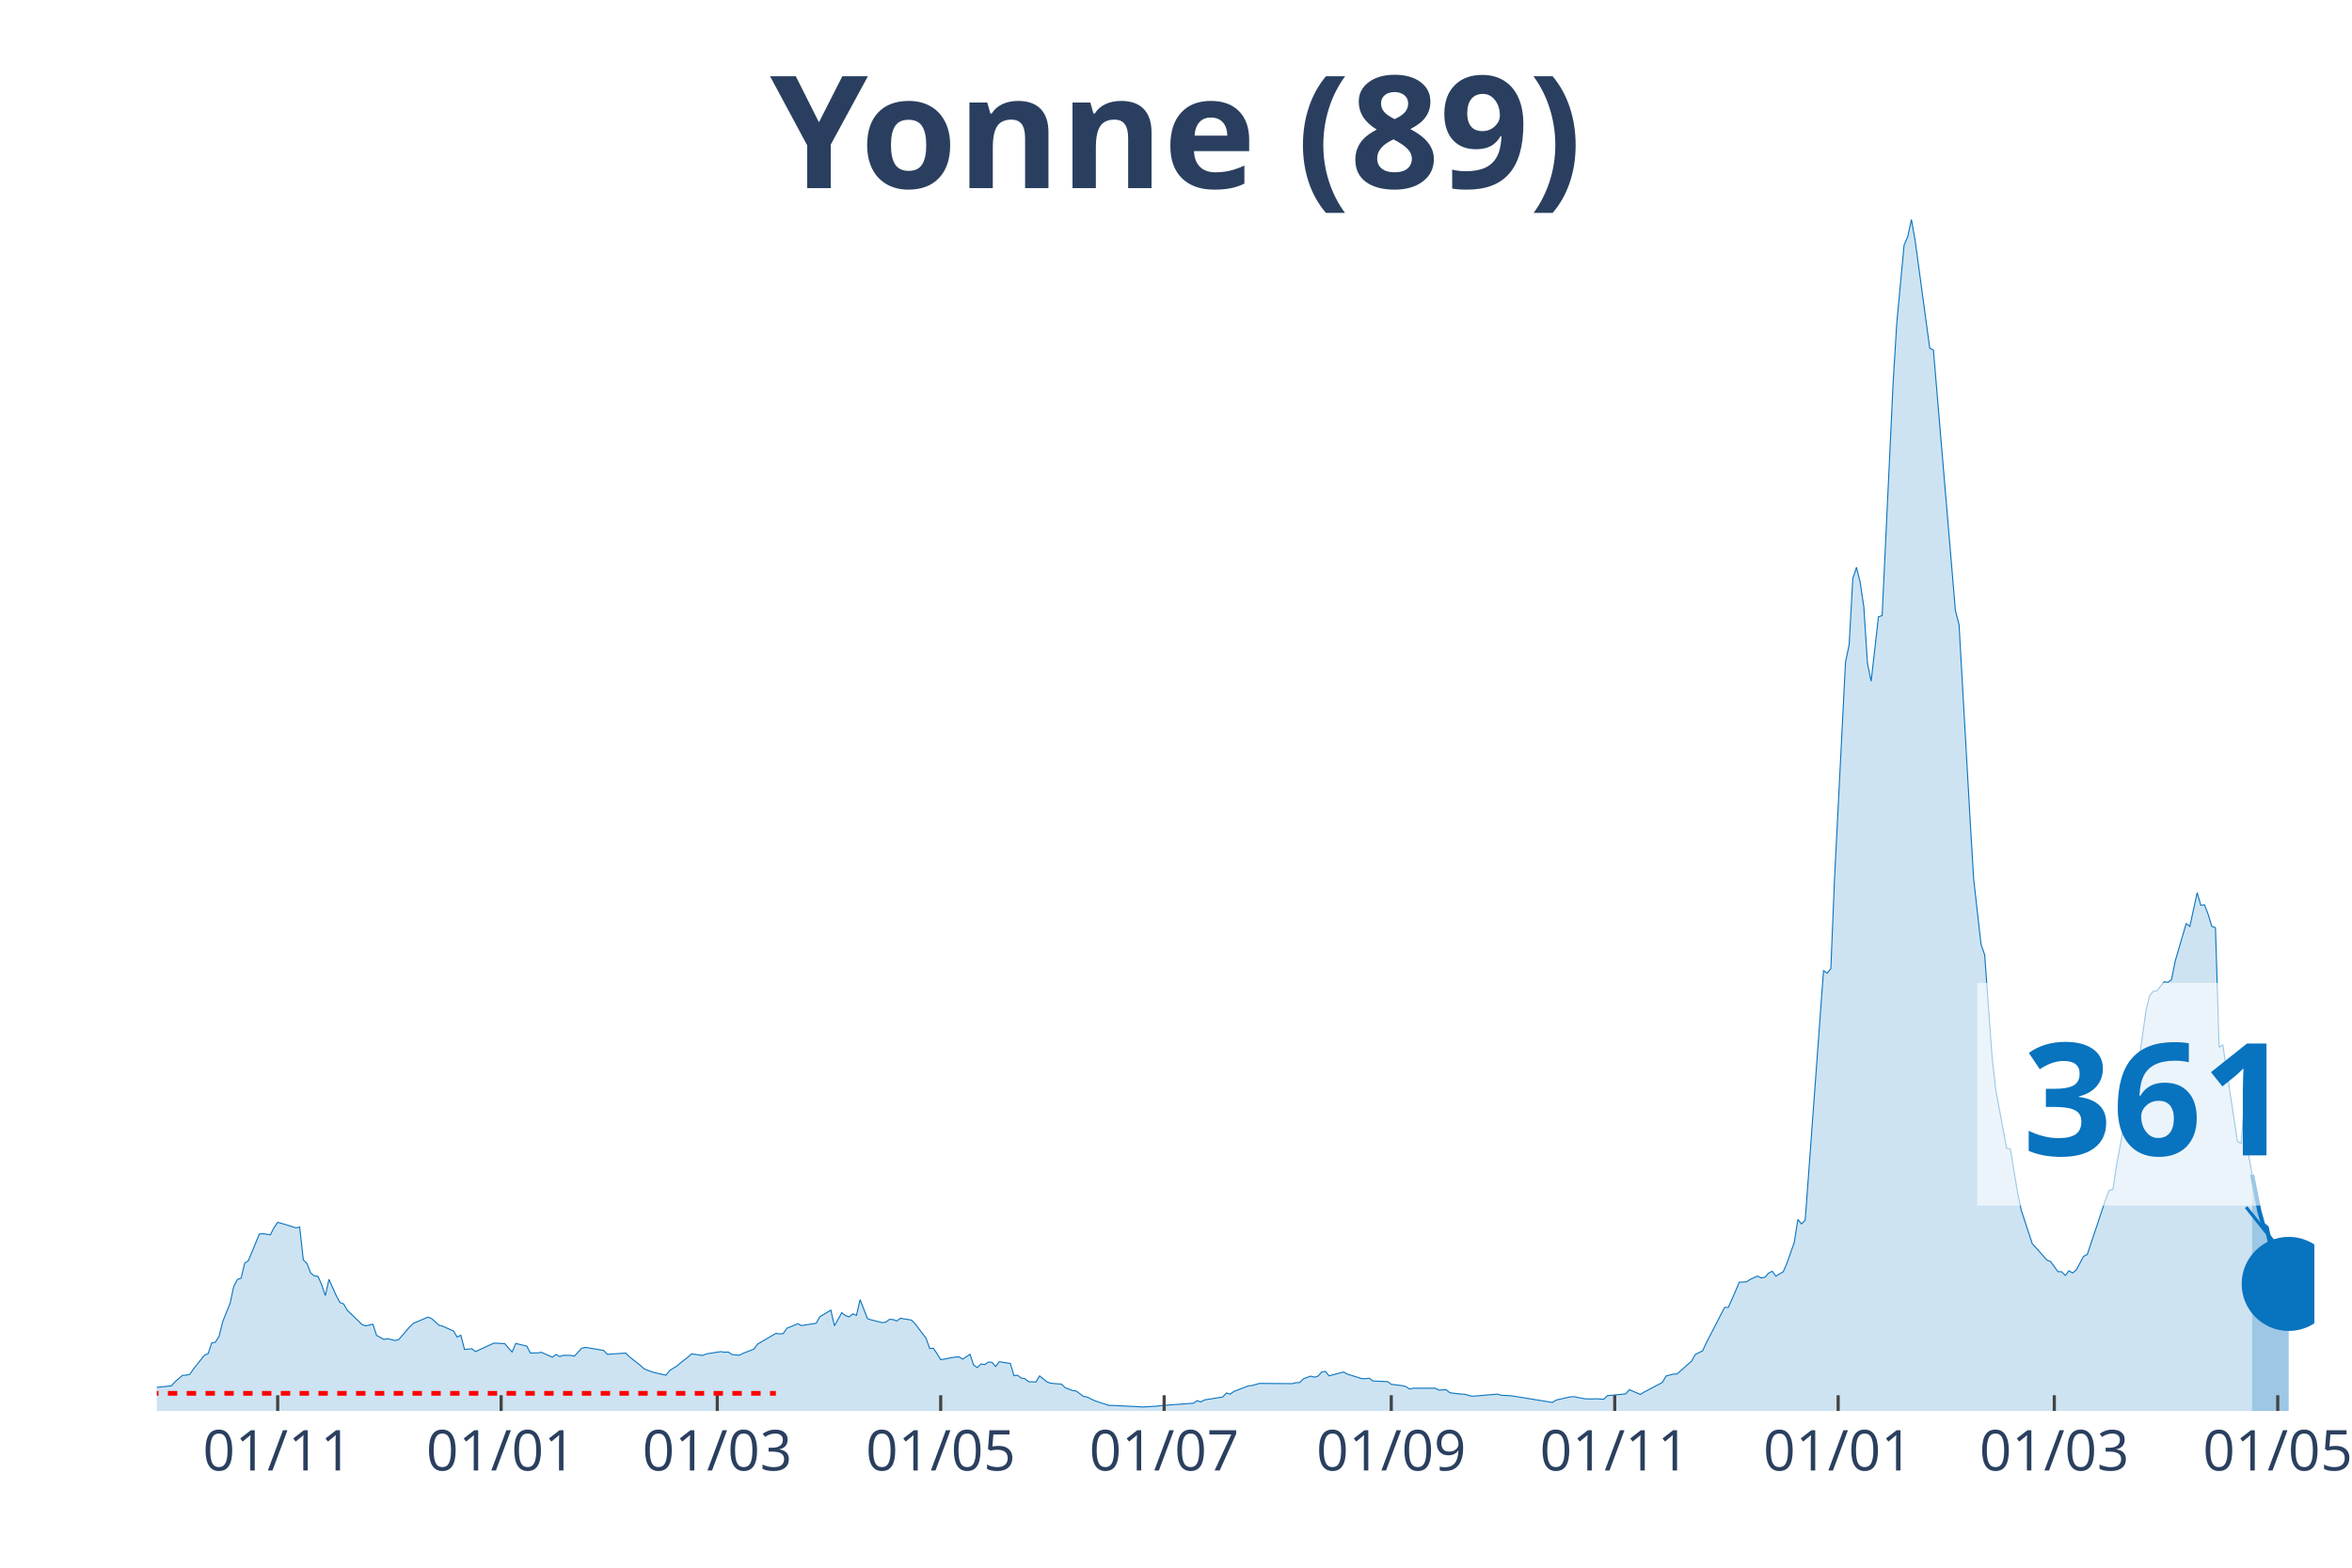
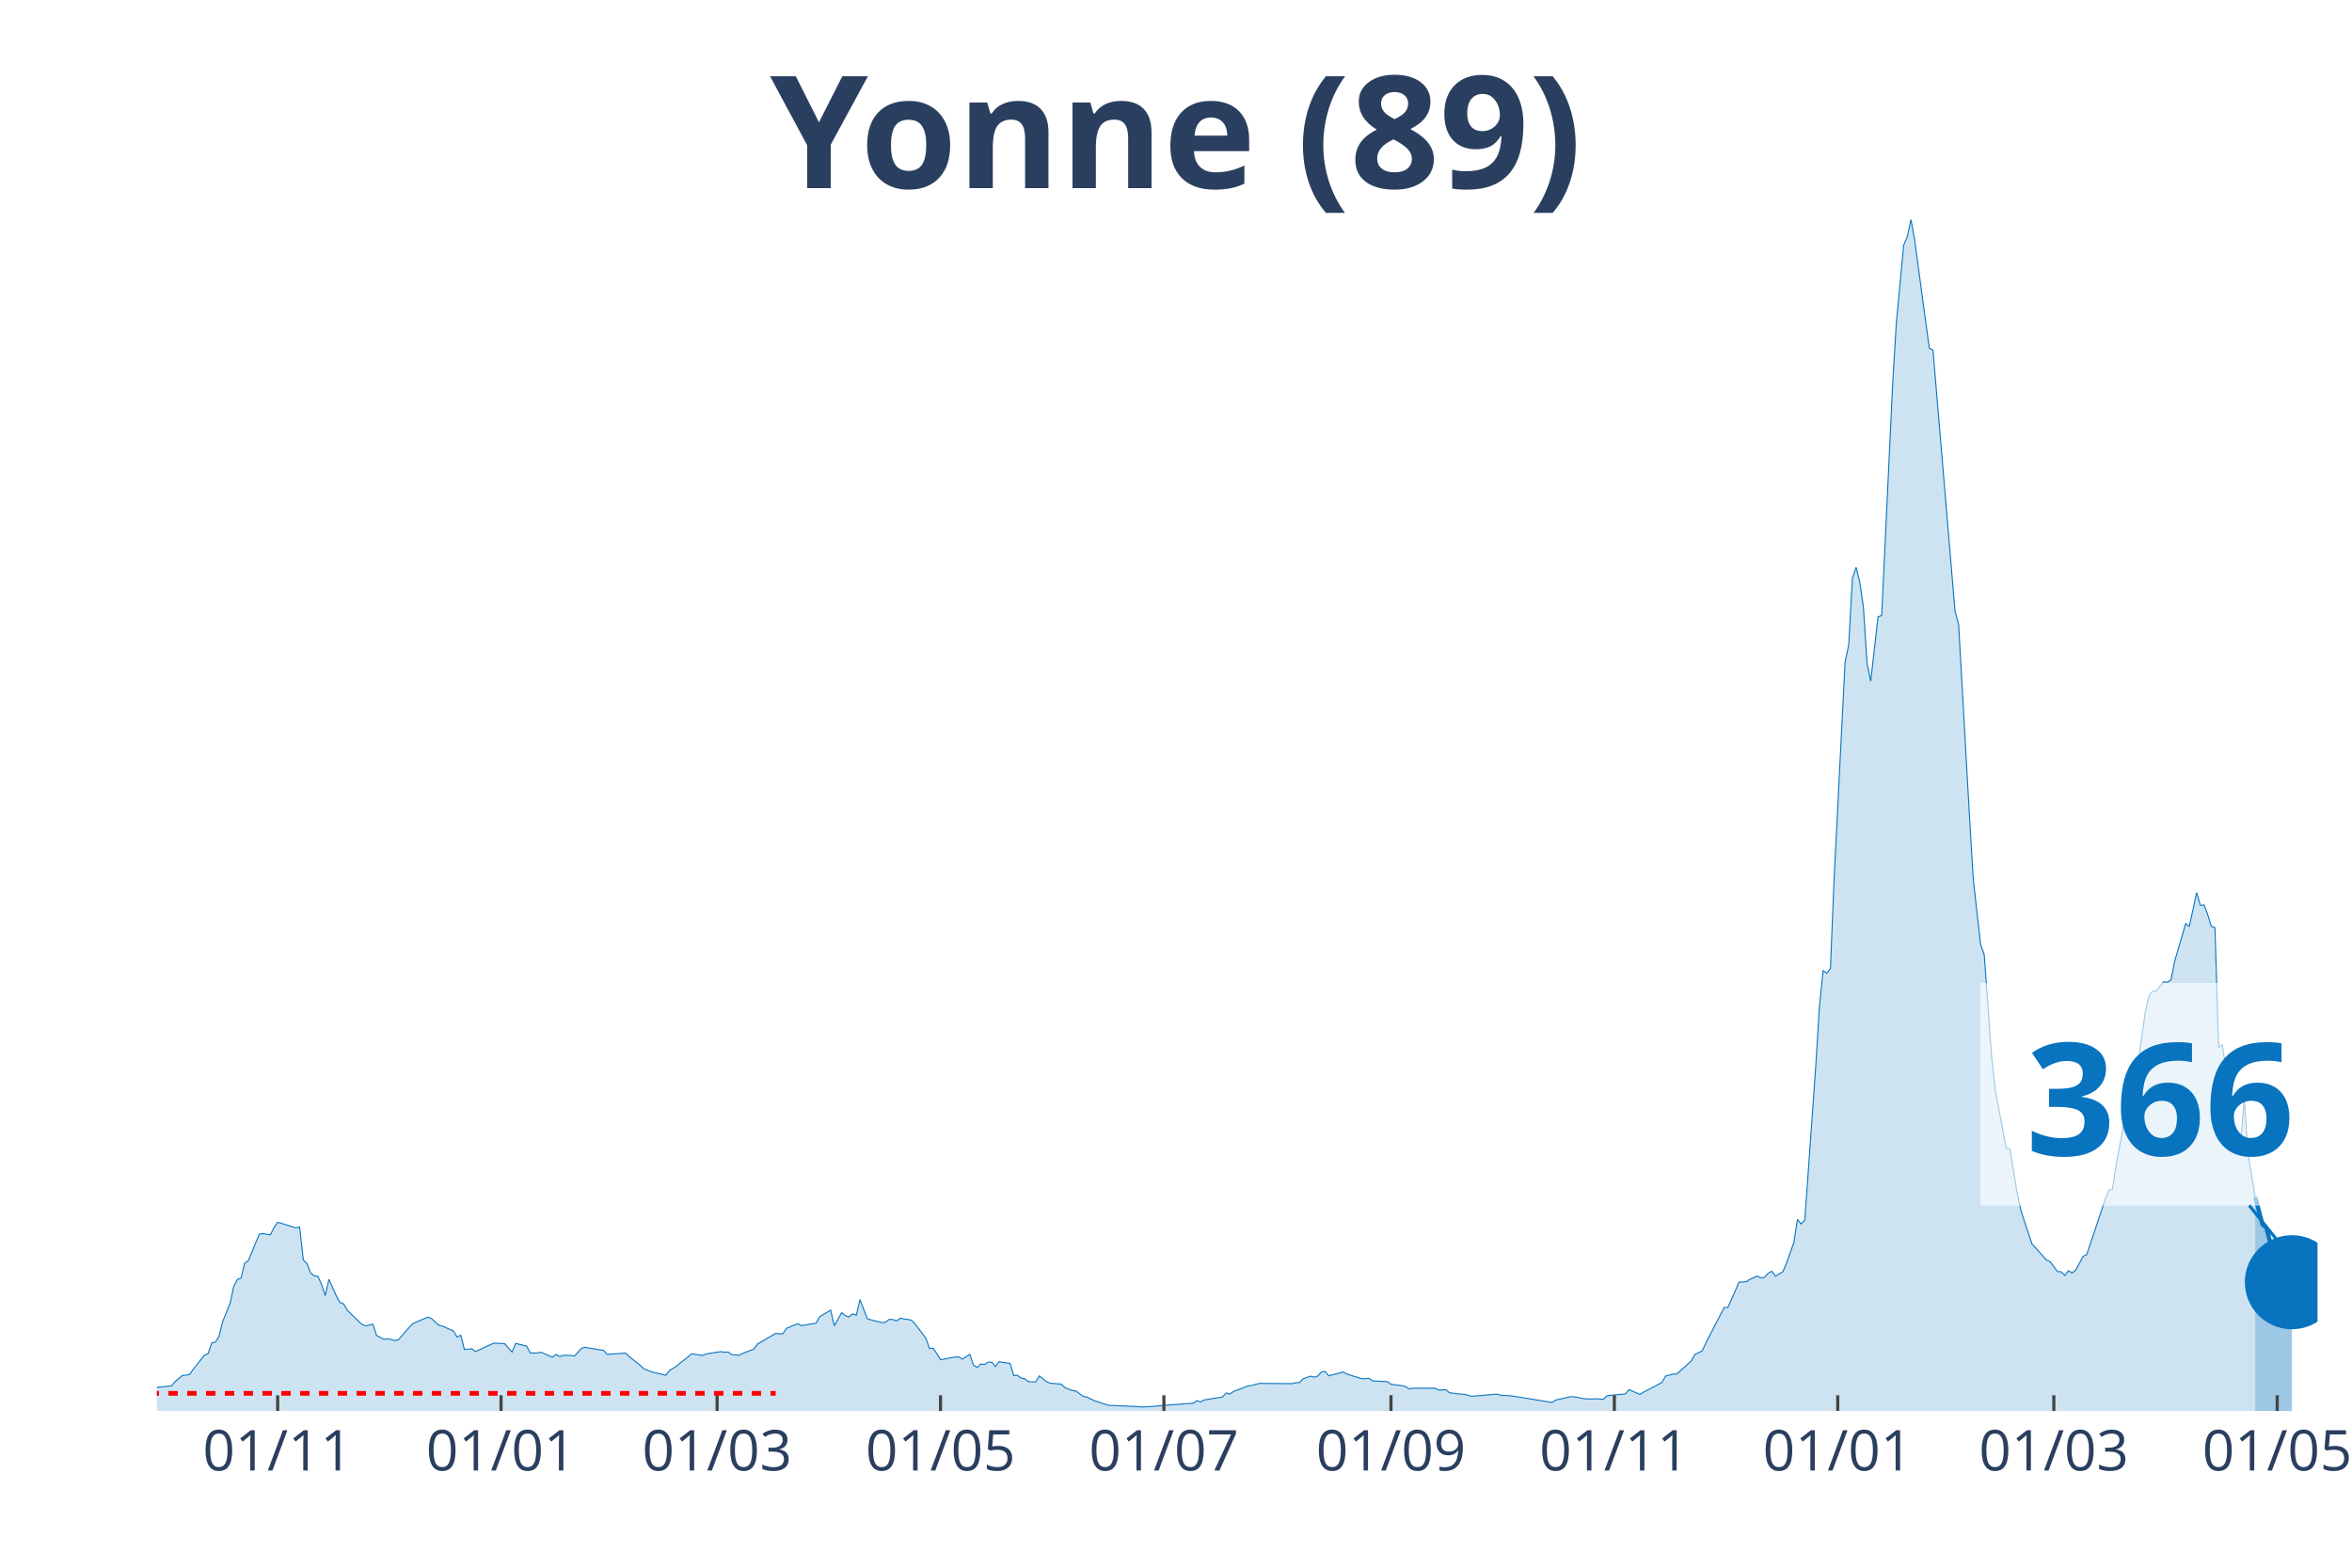
<svg xmlns="http://www.w3.org/2000/svg" class="main-svg" width="1125" height="750" style="" viewBox="0 0 750 500">
  <rect x="0" y="0" width="750" height="500" style="fill: rgb(0, 0, 0); fill-opacity: 0;" />
-   <defs id="defs-72b934">
+   <defs id="defs-724604">
    <g class="clips">
-       <clipPath id="clip72b934xyplot" class="plotclip">
-         <rect width="688" height="380" />
+       <clipPath id="clip724604xyplot" class="plotclip">
+         <rect width="689" height="380" />
      </clipPath>
-       <clipPath class="axesclip" id="clip72b934x">
-         <rect x="50" y="0" width="688" height="500" />
+       <clipPath class="axesclip" id="clip724604x">
+         <rect x="50" y="0" width="689" height="500" />
      </clipPath>
-       <clipPath class="axesclip" id="clip72b934y">
+       <clipPath class="axesclip" id="clip724604y">
        <rect x="0" y="70" width="750" height="380" />
      </clipPath>
-       <clipPath class="axesclip" id="clip72b934xy">
-         <rect x="50" y="70" width="688" height="380" />
+       <clipPath class="axesclip" id="clip724604xy">
+         <rect x="50" y="70" width="689" height="380" />
      </clipPath>
    </g>
    <g class="gradients" />
  </defs>
  <g class="bglayer">
-     <rect class="bg" x="50" y="70" width="688" height="380" style="fill: rgb(0, 0, 0); fill-opacity: 0; stroke-width: 0;" />
+     <rect class="bg" x="50" y="70" width="689" height="380" style="fill: rgb(0, 0, 0); fill-opacity: 0; stroke-width: 0;" />
  </g>
  <g class="layer-below">
    <g class="imagelayer" />
    <g class="shapelayer" />
  </g>
  <g class="cartesianlayer">
    <g class="subplot xy">
      <g class="layer-subplot">
        <g class="shapelayer" />
        <g class="imagelayer" />
      </g>
      <g class="gridlayer">
        <g class="x">
-           <path class="xgrid crisp" transform="translate(88.55,0)" d="M0,70v380" style="stroke: rgb(255, 255, 255); stroke-opacity: 1; stroke-width: 1px;" />
-           <path class="xgrid crisp" transform="translate(159.8,0)" d="M0,70v380" style="stroke: rgb(255, 255, 255); stroke-opacity: 1; stroke-width: 1px;" />
-           <path class="xgrid crisp" transform="translate(228.72,0)" d="M0,70v380" style="stroke: rgb(255, 255, 255); stroke-opacity: 1; stroke-width: 1px;" />
-           <path class="xgrid crisp" transform="translate(299.97,0)" d="M0,70v380" style="stroke: rgb(255, 255, 255); stroke-opacity: 1; stroke-width: 1px;" />
-           <path class="xgrid crisp" transform="translate(371.22,0)" d="M0,70v380" style="stroke: rgb(255, 255, 255); stroke-opacity: 1; stroke-width: 1px;" />
-           <path class="xgrid crisp" transform="translate(443.64,0)" d="M0,70v380" style="stroke: rgb(255, 255, 255); stroke-opacity: 1; stroke-width: 1px;" />
-           <path class="xgrid crisp" transform="translate(514.9,0)" d="M0,70v380" style="stroke: rgb(255, 255, 255); stroke-opacity: 1; stroke-width: 1px;" />
-           <path class="xgrid crisp" transform="translate(586.15,0)" d="M0,70v380" style="stroke: rgb(255, 255, 255); stroke-opacity: 1; stroke-width: 1px;" />
-           <path class="xgrid crisp" transform="translate(655.07,0)" d="M0,70v380" style="stroke: rgb(255, 255, 255); stroke-opacity: 1; stroke-width: 1px;" />
-           <path class="xgrid crisp" transform="translate(726.32,0)" d="M0,70v380" style="stroke: rgb(255, 255, 255); stroke-opacity: 1; stroke-width: 1px;" />
+           <path class="xgrid crisp" transform="translate(88.54,0)" d="M0,70v380" style="stroke: rgb(255, 255, 255); stroke-opacity: 1; stroke-width: 1px;" />
+           <path class="xgrid crisp" transform="translate(159.77,0)" d="M0,70v380" style="stroke: rgb(255, 255, 255); stroke-opacity: 1; stroke-width: 1px;" />
+           <path class="xgrid crisp" transform="translate(228.67,0)" d="M0,70v380" style="stroke: rgb(255, 255, 255); stroke-opacity: 1; stroke-width: 1px;" />
+           <path class="xgrid crisp" transform="translate(299.91,0)" d="M0,70v380" style="stroke: rgb(255, 255, 255); stroke-opacity: 1; stroke-width: 1px;" />
+           <path class="xgrid crisp" transform="translate(371.14,0)" d="M0,70v380" style="stroke: rgb(255, 255, 255); stroke-opacity: 1; stroke-width: 1px;" />
+           <path class="xgrid crisp" transform="translate(443.55,0)" d="M0,70v380" style="stroke: rgb(255, 255, 255); stroke-opacity: 1; stroke-width: 1px;" />
+           <path class="xgrid crisp" transform="translate(514.78,0)" d="M0,70v380" style="stroke: rgb(255, 255, 255); stroke-opacity: 1; stroke-width: 1px;" />
+           <path class="xgrid crisp" transform="translate(586.02,0)" d="M0,70v380" style="stroke: rgb(255, 255, 255); stroke-opacity: 1; stroke-width: 1px;" />
+           <path class="xgrid crisp" transform="translate(654.92,0)" d="M0,70v380" style="stroke: rgb(255, 255, 255); stroke-opacity: 1; stroke-width: 1px;" />
+           <path class="xgrid crisp" transform="translate(726.15,0)" d="M0,70v380" style="stroke: rgb(255, 255, 255); stroke-opacity: 1; stroke-width: 1px;" />
        </g>
        <g class="y" />
      </g>
      <g class="zerolinelayer" />
      <path class="xlines-below" />
      <path class="ylines-below" />
      <g class="overlines-below" />
      <g class="xaxislayer-below" />
      <g class="yaxislayer-below" />
      <g class="overaxes-below" />
-       <g class="plot" transform="translate(50, 70)" clip-path="url('#clip72b934xyplot')">
+       <g class="plot" transform="translate(50, 70)" clip-path="url('#clip724604xyplot')">
        <g class="scatterlayer mlayer">
-           <g class="trace scatter trace681463" style="stroke-miterlimit: 2;">
+           <g class="trace scatter tracecf22f7" style="stroke-miterlimit: 2;">
            <g class="fills">
              <g>
-                 <path class="js-fill" d="M668.14,380L-158.86,380L-158.86,379.09L-133.16,379.73L-131.99,379.76L-100.46,379.87L-99.29,379.87L-65.41,379.16L-64.24,379.16L-49.06,378.28L-47.89,378.11L-36.21,375.72L-35.04,376.15L-31.54,376.66L-30.37,376.63L-26.87,377.1L-25.7,376.8L-23.36,375.34L-22.19,375.24L-17.52,373.35L-16.35,373.32L-12.85,372.78L-11.68,371.16L-9.34,370.59L-8.18,371.2L-4.67,371.13L-3.5,372.48L-1.17,373.22L0,372.48L4.67,372.01L5.84,370.66L8.18,368.67L9.34,368.6L10.51,368.33L11.68,366.64L15.19,362.22L16.35,361.75L17.52,358.31L18.69,358.07L19.86,356.18L21.03,351.46L23.36,345.73L24.53,340.3L25.7,338.07L26.87,337.67L28.03,332.88L29.2,332.07L32.71,323.57L33.87,323.46L36.21,323.83L37.38,321.54L38.55,319.85L39.71,320.16L44.39,321.61L45.56,321.34L46.72,331.83L47.89,332.98L49.06,336.01L50.23,336.92L51.4,337.09L52.56,339.66L53.73,343.23L54.9,338.04L57.24,343.26L58.4,345.42L59.57,345.86L60.74,347.89L65.41,352.41L66.58,352.88L68.92,352.34L70.08,355.91L72.42,357.2L73.59,356.96L75.93,357.53L77.09,357.3L80.6,353.22L81.77,352.1L86.44,350.08L87.61,350.52L89.94,352.64L91.11,352.95L94.61,354.5L95.78,356.45L96.95,355.85L98.12,360.4L100.46,360.17L101.62,361.08L107.46,358.38L108.63,358.41L110.97,358.55L112.14,359.93L113.3,361.21L114.47,358.48L117.98,359.32L119.14,361.55L121.48,361.48L122.65,361.31L126.15,362.86L127.32,361.99L128.49,362.66L129.66,362.26L131.99,362.29L133.16,362.53L135.5,360L136.67,359.73L142.51,360.7L143.67,361.95L149.51,361.55L150.68,362.7L154.19,365.46L155.35,366.54L157.69,367.49L158.86,367.82L162.36,368.6L163.53,367.11L165.87,365.66L167.04,364.65L169.37,362.83L170.54,361.78L174.04,362.32L175.21,361.82L179.88,361.08L181.05,361.28L182.22,361.21L183.39,361.99L185.72,362.26L186.89,361.65L190.4,360.3L191.57,358.68L197.41,355.27L198.57,355.44L199.74,355.34L200.91,353.62L204.41,352.2L205.58,352.78L210.25,352.04L211.42,349.98L214.93,347.85L216.1,352.85L218.43,348.66L219.6,349.61L220.77,350.01L221.94,349.03L223.1,349.51L224.27,344.51L226.61,350.55L227.78,350.96L231.28,351.83L232.45,351.7L233.62,350.79L234.78,350.85L235.95,351.33L237.12,350.45L240.62,351.02L241.79,352.17L245.3,356.83L246.47,360.1L247.63,360L248.8,361.75L249.97,363.64L251.14,363.47L253.47,363L254.64,362.83L255.81,362.76L256.98,363.47L259.31,361.95L260.48,365.39L261.65,366.17L262.82,365.02L263.99,365.23L265.15,364.42L266.32,364.48L267.49,365.83L268.66,364.28L269.83,364.52L272.16,364.85L273.33,368.73L274.5,368.63L275.67,369.54L276.84,369.71L278,370.69L280.34,370.76L281.51,368.83L283.84,370.72L285.01,371.16L288.52,371.47L289.68,372.61L292.02,373.49L293.19,373.66L295.52,375.38L296.69,375.58L299.03,376.73L300.2,377.13L303.7,378.25L304.87,378.25L313.05,378.65L314.21,378.75L318.89,378.48L320.05,378.31L330.57,377.54L331.74,376.73L332.9,377.13L334.07,376.49L339.91,375.55L341.08,374.27L342.25,374.67L343.42,373.79L348.09,372.01L349.26,371.9L351.59,371.23L352.76,371.23L362.11,371.3L363.27,370.99L364.44,370.96L365.61,369.75L367.95,368.9L369.11,369.24L370.28,368.9L371.45,367.59L372.62,367.38L373.79,368.8L378.46,367.59L379.63,368.26L384.3,369.71L385.47,369.71L386.63,369.58L387.8,370.45L392.48,370.66L393.64,371.5L397.15,371.94L398.32,372.24L399.48,373.02L400.65,372.75L407.66,372.75L408.83,373.35L411.16,373.25L412.33,374.2L415.84,374.64L417.01,374.67L419.34,375.31L420.51,375.24L427.52,374.64L428.69,375.01L431.02,375.11L432.19,375.21L445.04,377.3L446.21,376.53L450.88,375.48L452.05,375.48L454.38,375.95L455.55,376.15L457.89,376.19L459.06,376.12L461.39,376.29L462.56,375.14L468.4,374.57L469.57,373.22L473.07,374.74L474.24,374L480.08,370.93L481.25,368.87L483.59,368.26L484.75,368.23L489.43,364.08L490.59,361.99L492.93,360.84L494.1,358.28L499.94,346.98L501.11,346.98L503.44,341.75L504.61,338.95L506.95,338.81L508.12,338.04L510.45,336.99L511.62,337.6L512.79,337.36L513.96,336.08L515.12,335.44L516.29,337.02L518.63,335.61L519.8,332.94L522.13,326.3L523.3,318.94L524.47,320.36L525.64,319.15L531.48,239.6L532.65,240.38L533.81,238.93L534.98,210.49L538.49,141.17L539.65,135.64L540.82,114.52L541.99,110.95L543.16,115.64L544.33,123.56L545.49,141.48L546.66,147.28L549,126.73L550.17,126.33L553.67,52.15L554.84,33.02L557.17,8.16L558.34,5.46L559.51,0L560.68,6.61L565.35,41.05L566.52,41.63L573.53,124.68L574.7,129.23L578.2,191.03L579.37,210.46L581.7,231.17L582.87,234.54L585.21,266.79L586.38,277.49L589.88,296.24L591.05,296.38L593.39,310.54L594.55,316.04L598.06,326.7L599.23,327.95L602.73,331.9L603.9,332.37L606.23,335.57L607.4,335.61L608.57,336.79L609.74,335.3L610.91,336.01L612.07,335.03L614.41,330.68L615.58,330.11L621.42,312.64L622.59,309.63L623.76,309.33L624.92,301.64L630.76,270.2L631.93,269.46L634.27,252.49L635.44,247.63L636.6,246.15L637.77,246.01L640.11,243.11L641.28,243.31L642.44,242.44L643.61,236.57L647.12,224.56L648.29,225.47L650.62,214.71L651.79,218.72L652.96,218.59L654.13,221.62L655.29,225.44L656.46,225.87L657.63,264.03L658.8,263.25L663.47,294.05L664.64,294.69L665.81,280.45L666.97,297.96L668.14,304.67" style="fill: rgb(8, 115, 191); fill-opacity: 0.2; stroke-width: 0;" />
+                 <path class="js-fill" d="M669.15,380L-158.82,380L-158.82,379.09L-133.13,379.73L-131.96,379.76L-100.43,379.87L-99.26,379.87L-65.4,379.16L-64.23,379.16L-49.05,378.28L-47.88,378.11L-36.2,375.72L-35.03,376.15L-31.53,376.66L-30.36,376.63L-26.86,377.1L-25.69,376.8L-23.36,375.34L-22.19,375.24L-17.52,373.35L-16.35,373.32L-12.85,372.78L-11.68,371.16L-9.34,370.59L-8.17,371.2L-4.67,371.13L-3.5,372.48L-1.17,373.22L0,372.48L4.67,372.01L5.84,370.66L8.17,368.67L9.34,368.6L10.51,368.33L11.68,366.64L15.18,362.22L16.35,361.75L17.52,358.31L18.68,358.07L19.85,356.18L21.02,351.46L23.36,345.73L24.52,340.3L25.69,338.07L26.86,337.67L28.03,332.88L29.19,332.07L32.7,323.57L33.87,323.46L36.2,323.83L37.37,321.54L38.54,319.85L39.71,320.16L44.38,321.61L45.54,321.34L46.71,331.83L47.88,332.98L49.05,336.01L50.22,336.92L51.38,337.09L52.55,339.66L53.72,343.23L54.89,338.04L57.22,343.26L58.39,345.42L59.56,345.86L60.73,347.89L65.4,352.41L66.56,352.88L68.9,352.34L70.07,355.91L72.4,357.2L73.57,356.96L75.91,357.53L77.07,357.3L80.58,353.22L81.75,352.1L86.42,350.08L87.58,350.52L89.92,352.64L91.09,352.95L94.59,354.5L95.76,356.45L96.93,355.85L98.09,360.4L100.43,360.17L101.6,361.08L107.44,358.38L108.61,358.41L110.94,358.55L112.11,359.93L113.28,361.21L114.44,358.48L117.95,359.32L119.12,361.55L121.45,361.48L122.62,361.31L126.12,362.86L127.29,361.99L128.46,362.66L129.63,362.26L131.96,362.29L133.13,362.53L135.46,360L136.63,359.73L142.47,360.7L143.64,361.95L149.48,361.55L150.65,362.7L154.15,365.46L155.32,366.54L157.65,367.49L158.82,367.82L162.32,368.6L163.49,367.11L165.83,365.66L166.99,364.65L169.33,362.83L170.5,361.78L174,362.32L175.17,361.82L179.84,361.08L181.01,361.28L182.18,361.21L183.34,361.99L185.68,362.26L186.85,361.65L190.35,360.3L191.52,358.68L197.36,355.27L198.53,355.44L199.69,355.34L200.86,353.62L204.36,352.2L205.53,352.78L210.2,352.04L211.37,349.98L214.87,347.85L216.04,352.85L218.38,348.66L219.55,349.61L220.71,350.01L221.88,349.03L223.05,349.51L224.22,344.51L226.55,350.55L227.72,350.96L231.22,351.83L232.39,351.7L233.56,350.79L234.73,350.85L235.89,351.33L237.06,350.45L240.57,351.02L241.73,352.17L245.24,356.83L246.41,360.1L247.57,360L248.74,361.75L249.91,363.64L251.08,363.47L253.41,363L254.58,362.83L255.75,362.76L256.92,363.47L259.25,361.95L260.42,365.39L261.59,366.17L262.75,365.02L263.92,365.23L265.09,364.42L266.26,364.48L267.43,365.83L268.59,364.28L269.76,364.52L272.1,364.85L273.26,368.73L274.43,368.63L275.6,369.54L276.77,369.71L277.94,370.69L280.27,370.76L281.44,368.83L283.77,370.72L284.94,371.16L288.45,371.47L289.61,372.61L291.95,373.49L293.12,373.66L295.45,375.38L296.62,375.58L298.96,376.73L300.12,377.13L303.63,378.25L304.79,378.25L312.97,378.65L314.14,378.75L318.81,378.48L319.98,378.31L330.49,377.54L331.65,376.73L332.82,377.13L333.99,376.49L339.83,375.55L341,374.27L342.16,374.67L343.33,373.79L348,372.01L349.17,371.9L351.51,371.23L352.67,371.23L362.02,371.3L363.18,370.99L364.35,370.96L365.52,369.75L367.86,368.9L369.02,369.24L370.19,368.9L371.36,367.59L372.53,367.38L373.69,368.8L378.37,367.59L379.53,368.26L384.21,369.71L385.37,369.71L386.54,369.58L387.71,370.45L392.38,370.66L393.55,371.5L397.05,371.94L398.22,372.24L399.39,373.02L400.55,372.75L407.56,372.75L408.73,373.35L411.06,373.25L412.23,374.2L415.74,374.64L416.9,374.67L419.24,375.31L420.41,375.24L427.41,374.64L428.58,375.01L430.92,375.11L432.08,375.21L444.93,377.3L446.1,376.53L450.77,375.48L451.94,375.48L454.27,375.95L455.44,376.15L457.78,376.19L458.94,376.12L461.28,376.29L462.45,375.14L468.29,374.57L469.45,373.22L472.96,374.74L474.13,374L479.96,370.93L481.13,368.87L483.47,368.26L484.64,368.23L489.31,364.08L490.47,361.99L492.81,360.84L493.98,358.28L499.82,346.98L500.98,346.98L503.32,341.75L504.49,338.95L506.82,338.81L507.99,338.04L510.33,336.99L511.49,337.6L512.66,337.36L513.83,336.08L515,335.44L516.17,337.02L518.5,335.61L519.67,332.94L522.01,326.3L523.17,318.94L524.34,320.36L525.51,319.15L529.01,269.93L530.18,251.01L531.35,239.6L532.52,240.38L533.68,238.93L534.85,210.49L538.35,141.17L539.52,135.64L540.69,114.52L541.86,110.95L543.03,115.64L544.19,123.56L545.36,141.48L546.53,147.28L548.86,126.73L550.03,126.33L553.54,52.15L554.7,33.02L557.04,8.16L558.21,5.46L559.37,0L560.54,6.61L565.21,41.05L566.38,41.63L573.39,124.68L574.56,129.23L578.06,191.03L579.23,210.46L581.56,231.17L582.73,234.54L585.07,266.79L586.23,277.49L589.74,296.24L590.91,296.38L593.24,310.54L594.41,316.04L597.91,326.7L599.08,327.95L602.58,331.9L603.75,332.37L606.09,335.57L607.25,335.61L608.42,336.79L609.59,335.3L610.76,336.01L611.93,335.03L614.26,330.68L615.43,330.11L621.27,312.64L622.44,309.63L623.6,309.33L624.77,301.64L630.61,270.2L631.78,269.46L634.11,252.49L635.28,247.63L636.45,246.15L637.62,246.01L639.95,243.11L641.12,243.31L642.29,242.44L643.46,236.57L646.96,224.56L648.13,225.47L650.46,214.71L651.63,218.72L652.8,218.59L653.97,221.62L655.13,225.44L656.3,225.87L657.47,264.03L658.64,263.25L663.31,294.05L664.48,294.69L665.64,280.45L666.81,297.96L669.15,311.79" style="fill: rgb(8, 115, 191); fill-opacity: 0.2; stroke-width: 0;" />
              </g>
            </g>
            <g class="errorbars" />
            <g class="lines">
-               <path class="js-line" d="M-158.86,379.09L-133.16,379.73L-131.99,379.76L-100.46,379.87L-99.29,379.87L-65.41,379.16L-64.24,379.16L-49.06,378.28L-47.89,378.11L-36.21,375.72L-35.04,376.15L-31.54,376.66L-30.37,376.63L-26.87,377.1L-25.7,376.8L-23.36,375.34L-22.19,375.24L-17.52,373.35L-16.35,373.32L-12.85,372.78L-11.68,371.16L-9.34,370.59L-8.18,371.2L-4.67,371.13L-3.5,372.48L-1.17,373.22L0,372.48L4.67,372.01L5.84,370.66L8.18,368.67L9.34,368.6L10.51,368.33L11.68,366.64L15.19,362.22L16.35,361.75L17.52,358.31L18.69,358.07L19.86,356.18L21.03,351.46L23.36,345.73L24.53,340.3L25.7,338.07L26.87,337.67L28.03,332.88L29.2,332.07L32.71,323.57L33.87,323.46L36.21,323.83L37.38,321.54L38.55,319.85L39.71,320.16L44.39,321.61L45.56,321.34L46.72,331.83L47.89,332.98L49.06,336.01L50.23,336.92L51.4,337.09L52.56,339.66L53.73,343.23L54.9,338.04L57.24,343.26L58.4,345.42L59.57,345.86L60.74,347.89L65.41,352.41L66.58,352.88L68.92,352.34L70.08,355.91L72.42,357.2L73.59,356.96L75.93,357.53L77.09,357.3L80.6,353.22L81.77,352.1L86.44,350.08L87.61,350.52L89.94,352.64L91.11,352.95L94.61,354.5L95.78,356.45L96.95,355.85L98.12,360.4L100.46,360.17L101.62,361.08L107.46,358.38L108.63,358.41L110.97,358.55L112.14,359.93L113.3,361.21L114.47,358.48L117.98,359.32L119.14,361.55L121.48,361.48L122.65,361.31L126.15,362.86L127.32,361.99L128.49,362.66L129.66,362.26L131.99,362.29L133.16,362.53L135.5,360L136.67,359.73L142.51,360.7L143.67,361.95L149.51,361.55L150.68,362.7L154.19,365.46L155.35,366.54L157.69,367.49L158.86,367.82L162.36,368.6L163.53,367.11L165.87,365.66L167.04,364.65L169.37,362.83L170.54,361.78L174.04,362.32L175.21,361.82L179.88,361.08L181.05,361.28L182.22,361.21L183.39,361.99L185.72,362.26L186.89,361.65L190.4,360.3L191.57,358.68L197.41,355.27L198.57,355.44L199.74,355.34L200.91,353.62L204.41,352.2L205.58,352.78L210.25,352.04L211.42,349.98L214.93,347.85L216.1,352.85L218.43,348.66L219.6,349.61L220.77,350.01L221.94,349.03L223.1,349.51L224.27,344.51L226.61,350.55L227.78,350.96L231.28,351.83L232.45,351.7L233.62,350.79L234.78,350.85L235.95,351.33L237.12,350.45L240.62,351.02L241.79,352.17L245.3,356.83L246.47,360.1L247.63,360L248.8,361.75L249.97,363.64L251.14,363.47L253.47,363L254.64,362.83L255.81,362.76L256.98,363.47L259.31,361.95L260.48,365.39L261.65,366.17L262.82,365.02L263.99,365.23L265.15,364.42L266.32,364.48L267.49,365.83L268.66,364.28L269.83,364.52L272.16,364.85L273.33,368.73L274.5,368.63L275.67,369.54L276.84,369.71L278,370.69L280.34,370.76L281.51,368.83L283.84,370.72L285.01,371.16L288.52,371.47L289.68,372.61L292.02,373.49L293.19,373.66L295.52,375.38L296.69,375.58L299.03,376.73L300.2,377.13L303.7,378.25L304.87,378.25L313.05,378.65L314.21,378.75L318.89,378.48L320.05,378.31L330.57,377.54L331.74,376.73L332.9,377.13L334.07,376.49L339.91,375.55L341.08,374.27L342.25,374.67L343.42,373.79L348.09,372.01L349.26,371.9L351.59,371.23L352.76,371.23L362.11,371.3L363.27,370.99L364.44,370.96L365.61,369.75L367.95,368.9L369.11,369.24L370.28,368.9L371.45,367.59L372.62,367.38L373.79,368.8L378.46,367.59L379.63,368.26L384.3,369.71L385.47,369.71L386.63,369.58L387.8,370.45L392.48,370.66L393.64,371.5L397.15,371.94L398.32,372.24L399.48,373.02L400.65,372.75L407.66,372.75L408.83,373.35L411.16,373.25L412.33,374.2L415.84,374.64L417.01,374.67L419.34,375.31L420.51,375.24L427.52,374.64L428.69,375.01L431.02,375.11L432.19,375.21L445.04,377.3L446.21,376.53L450.88,375.48L452.05,375.48L454.38,375.95L455.55,376.15L457.89,376.19L459.06,376.12L461.39,376.29L462.56,375.14L468.4,374.57L469.57,373.22L473.07,374.74L474.24,374L480.08,370.93L481.25,368.87L483.59,368.26L484.75,368.23L489.43,364.08L490.59,361.99L492.93,360.84L494.1,358.28L499.94,346.98L501.11,346.98L503.44,341.75L504.61,338.95L506.95,338.81L508.12,338.04L510.45,336.99L511.62,337.6L512.79,337.36L513.96,336.08L515.12,335.44L516.29,337.02L518.63,335.61L519.8,332.94L522.13,326.3L523.3,318.94L524.47,320.36L525.64,319.15L531.48,239.6L532.65,240.38L533.81,238.93L534.98,210.49L538.49,141.17L539.65,135.64L540.82,114.52L541.99,110.95L543.16,115.64L544.33,123.56L545.49,141.48L546.66,147.28L549,126.73L550.17,126.33L553.67,52.15L554.84,33.02L557.17,8.16L558.34,5.46L559.51,0L560.68,6.61L565.35,41.05L566.52,41.63L573.53,124.68L574.7,129.23L578.2,191.03L579.37,210.46L581.7,231.17L582.87,234.54L585.21,266.79L586.38,277.49L589.88,296.24L591.05,296.38L593.39,310.54L594.55,316.04L598.06,326.7L599.23,327.95L602.73,331.9L603.9,332.37L606.23,335.57L607.4,335.61L608.57,336.79L609.74,335.3L610.91,336.01L612.07,335.03L614.41,330.68L615.58,330.11L621.42,312.64L622.59,309.63L623.76,309.33L624.92,301.64L630.76,270.2L631.93,269.46L634.27,252.49L635.44,247.63L636.6,246.15L637.77,246.01L640.11,243.11L641.28,243.31L642.44,242.44L643.61,236.57L647.12,224.56L648.29,225.47L650.62,214.71L651.79,218.72L652.96,218.59L654.13,221.62L655.29,225.44L656.46,225.87L657.63,264.03L658.8,263.25L663.47,294.05L664.64,294.69L665.81,280.45L666.97,297.96L668.14,304.67" style="vector-effect: non-scaling-stroke; fill: none; stroke: rgb(8, 115, 191); stroke-opacity: 1; stroke-width: 0.5px; opacity: 1;" />
+               <path class="js-line" d="M-158.82,379.09L-133.13,379.73L-131.96,379.76L-100.43,379.87L-99.26,379.87L-65.4,379.16L-64.23,379.16L-49.05,378.28L-47.88,378.11L-36.2,375.72L-35.03,376.15L-31.53,376.66L-30.36,376.63L-26.86,377.1L-25.69,376.8L-23.36,375.34L-22.19,375.24L-17.52,373.35L-16.35,373.32L-12.85,372.78L-11.68,371.16L-9.34,370.59L-8.17,371.2L-4.67,371.13L-3.5,372.48L-1.17,373.22L0,372.48L4.67,372.01L5.84,370.66L8.17,368.67L9.34,368.6L10.51,368.33L11.68,366.64L15.18,362.22L16.35,361.75L17.52,358.31L18.68,358.07L19.85,356.18L21.02,351.46L23.36,345.73L24.52,340.3L25.69,338.07L26.86,337.67L28.03,332.88L29.19,332.07L32.7,323.57L33.87,323.46L36.2,323.83L37.37,321.54L38.54,319.85L39.71,320.16L44.38,321.61L45.54,321.34L46.71,331.83L47.88,332.98L49.05,336.01L50.22,336.92L51.38,337.09L52.55,339.66L53.72,343.23L54.89,338.04L57.22,343.26L58.39,345.42L59.56,345.86L60.73,347.89L65.4,352.41L66.56,352.88L68.9,352.34L70.07,355.91L72.4,357.2L73.57,356.96L75.91,357.53L77.07,357.3L80.58,353.22L81.75,352.1L86.42,350.08L87.58,350.52L89.92,352.64L91.09,352.95L94.59,354.5L95.76,356.45L96.93,355.85L98.09,360.4L100.43,360.17L101.6,361.08L107.44,358.38L108.61,358.41L110.94,358.55L112.11,359.93L113.28,361.21L114.44,358.48L117.95,359.32L119.12,361.55L121.45,361.48L122.62,361.31L126.12,362.86L127.29,361.99L128.46,362.66L129.63,362.26L131.96,362.29L133.13,362.53L135.46,360L136.63,359.73L142.47,360.7L143.64,361.95L149.48,361.55L150.65,362.7L154.15,365.46L155.32,366.54L157.65,367.49L158.82,367.82L162.32,368.6L163.49,367.11L165.83,365.66L166.99,364.65L169.33,362.83L170.5,361.78L174,362.32L175.17,361.82L179.84,361.08L181.01,361.28L182.18,361.21L183.34,361.99L185.68,362.26L186.85,361.65L190.35,360.3L191.52,358.68L197.36,355.27L198.53,355.44L199.69,355.34L200.86,353.62L204.36,352.2L205.53,352.78L210.2,352.04L211.37,349.98L214.87,347.85L216.04,352.85L218.38,348.66L219.55,349.61L220.71,350.01L221.88,349.03L223.05,349.51L224.22,344.51L226.55,350.55L227.72,350.96L231.22,351.83L232.39,351.7L233.56,350.79L234.73,350.85L235.89,351.33L237.06,350.45L240.57,351.02L241.73,352.17L245.24,356.83L246.41,360.1L247.57,360L248.74,361.75L249.91,363.64L251.08,363.47L253.41,363L254.58,362.83L255.75,362.76L256.92,363.47L259.25,361.95L260.42,365.39L261.59,366.17L262.75,365.02L263.92,365.23L265.09,364.42L266.26,364.48L267.43,365.83L268.59,364.28L269.76,364.52L272.1,364.85L273.26,368.73L274.43,368.63L275.6,369.54L276.77,369.71L277.94,370.69L280.27,370.76L281.44,368.83L283.77,370.72L284.94,371.16L288.45,371.47L289.61,372.61L291.95,373.49L293.12,373.66L295.45,375.38L296.62,375.58L298.96,376.73L300.12,377.13L303.63,378.25L304.79,378.25L312.97,378.65L314.14,378.75L318.81,378.48L319.98,378.31L330.49,377.54L331.65,376.73L332.82,377.13L333.99,376.49L339.83,375.55L341,374.27L342.16,374.67L343.33,373.79L348,372.01L349.17,371.9L351.51,371.23L352.67,371.23L362.02,371.3L363.18,370.99L364.35,370.96L365.52,369.75L367.86,368.9L369.02,369.24L370.19,368.9L371.36,367.59L372.53,367.38L373.69,368.8L378.37,367.59L379.53,368.26L384.21,369.71L385.37,369.71L386.54,369.58L387.71,370.45L392.38,370.66L393.55,371.5L397.05,371.94L398.22,372.24L399.39,373.02L400.55,372.75L407.56,372.75L408.73,373.35L411.06,373.25L412.23,374.2L415.74,374.64L416.9,374.67L419.24,375.31L420.41,375.24L427.41,374.64L428.58,375.01L430.92,375.11L432.08,375.21L444.93,377.3L446.1,376.53L450.77,375.48L451.94,375.48L454.27,375.95L455.44,376.15L457.78,376.19L458.94,376.12L461.28,376.29L462.45,375.14L468.29,374.57L469.45,373.22L472.96,374.74L474.13,374L479.96,370.93L481.13,368.87L483.47,368.26L484.64,368.23L489.31,364.08L490.47,361.99L492.81,360.84L493.98,358.28L499.82,346.98L500.98,346.98L503.32,341.75L504.49,338.95L506.82,338.81L507.99,338.04L510.33,336.99L511.49,337.6L512.66,337.36L513.83,336.08L515,335.44L516.17,337.02L518.5,335.61L519.67,332.94L522.01,326.3L523.17,318.94L524.34,320.36L525.51,319.15L529.01,269.93L530.18,251.01L531.35,239.6L532.52,240.38L533.68,238.93L534.85,210.49L538.35,141.17L539.52,135.64L540.69,114.52L541.86,110.95L543.03,115.64L544.19,123.56L545.36,141.48L546.53,147.28L548.86,126.73L550.03,126.33L553.54,52.15L554.7,33.02L557.04,8.16L558.21,5.46L559.37,0L560.54,6.61L565.21,41.05L566.38,41.63L573.39,124.68L574.56,129.23L578.06,191.03L579.23,210.46L581.56,231.17L582.73,234.54L585.07,266.79L586.23,277.49L589.74,296.24L590.91,296.38L593.24,310.54L594.41,316.04L597.91,326.7L599.08,327.95L602.58,331.9L603.75,332.37L606.09,335.57L607.25,335.61L608.42,336.79L609.59,335.3L610.76,336.01L611.93,335.03L614.26,330.68L615.43,330.11L621.27,312.64L622.44,309.63L623.6,309.33L624.77,301.64L630.61,270.2L631.78,269.46L634.11,252.49L635.28,247.63L636.45,246.15L637.62,246.01L639.95,243.11L641.12,243.31L642.29,242.44L643.46,236.57L646.96,224.56L648.13,225.47L650.46,214.71L651.63,218.72L652.8,218.59L653.97,221.62L655.13,225.44L656.3,225.87L657.47,264.03L658.64,263.25L663.31,294.05L664.48,294.69L665.64,280.45L666.81,297.96L669.15,311.79" style="vector-effect: non-scaling-stroke; fill: none; stroke: rgb(8, 115, 191); stroke-opacity: 1; stroke-width: 0.5px; opacity: 1;" />
            </g>
            <g class="points" />
            <g class="text" />
          </g>
-           <g class="trace scatter trace515b9a" style="stroke-miterlimit: 2;">
+           <g class="trace scatter tracee887e3" style="stroke-miterlimit: 2;">
            <g class="fills">
              <g>
-                 <path class="js-fill" d="M679.82,380L668.14,380L668.14,304.67L670.48,316.41L671.65,320.56L672.81,321.54L673.98,326.97L677.49,334.7L678.66,337.43L679.82,339.49" style="fill: rgb(8, 115, 191); fill-opacity: 0.4; stroke-width: 0;" />
+                 <path class="js-fill" d="M680.83,380L669.15,380L669.15,311.79L671.48,320.56L672.65,321.54L674.99,330.04L676.15,333.45L677.32,334.7L678.49,337.43L679.66,339.49L680.83,338.95" style="fill: rgb(8, 115, 191); fill-opacity: 0.4; stroke-width: 0;" />
              </g>
            </g>
            <g class="errorbars" />
            <g class="lines">
-               <path class="js-line" d="M668.14,304.67L670.48,316.41L671.65,320.56L672.81,321.54L673.98,326.97L677.49,334.7L678.66,337.43L679.82,339.49" style="vector-effect: non-scaling-stroke; fill: none; stroke: rgb(8, 115, 191); stroke-opacity: 1; stroke-width: 2px; opacity: 1;" />
+               <path class="js-line" d="M669.15,311.79L671.48,320.56L672.65,321.54L674.99,330.04L676.15,333.45L677.32,334.7L678.49,337.43L679.66,339.49L680.83,338.95" style="vector-effect: non-scaling-stroke; fill: none; stroke: rgb(8, 115, 191); stroke-opacity: 1; stroke-width: 2px; opacity: 1;" />
            </g>
            <g class="points" />
            <g class="text" />
          </g>
-           <g class="trace scatter tracefea6a4" style="stroke-miterlimit: 2; opacity: 1;">
+           <g class="trace scatter trace85b5a2" style="stroke-miterlimit: 2; opacity: 1;">
            <g class="fills" />
            <g class="errorbars" />
            <g class="lines" />
            <g class="points">
-               <path class="point" transform="translate(679.82,339.49)" d="M15,0A15,15 0 1,1 0,-15A15,15 0 0,1 15,0Z" style="opacity: 1; stroke-width: 0px; fill: rgb(8, 115, 191); fill-opacity: 1;" />
+               <path class="point" transform="translate(680.83,338.95)" d="M15,0A15,15 0 1,1 0,-15A15,15 0 0,1 15,0Z" style="opacity: 1; stroke-width: 0px; fill: rgb(8, 115, 191); fill-opacity: 1;" />
            </g>
            <g class="text" />
          </g>
        </g>
      </g>
      <g class="overplot" />
      <path class="xlines-above crisp" style="fill: none; stroke-width: 1px; stroke: rgb(0, 0, 0); stroke-opacity: 0;" d="" />
      <path class="ylines-above crisp" style="fill: none;" d="M0,0" />
      <g class="overlines-above" />
      <g class="xaxislayer-above">
-         <path class="xtick ticks crisp" d="M0,450v-5" transform="translate(88.55,0)" style="stroke: rgb(68, 68, 68); stroke-opacity: 1; stroke-width: 1px;" />
-         <path class="xtick ticks crisp" d="M0,450v-5" transform="translate(159.8,0)" style="stroke: rgb(68, 68, 68); stroke-opacity: 1; stroke-width: 1px;" />
-         <path class="xtick ticks crisp" d="M0,450v-5" transform="translate(228.72,0)" style="stroke: rgb(68, 68, 68); stroke-opacity: 1; stroke-width: 1px;" />
-         <path class="xtick ticks crisp" d="M0,450v-5" transform="translate(299.97,0)" style="stroke: rgb(68, 68, 68); stroke-opacity: 1; stroke-width: 1px;" />
-         <path class="xtick ticks crisp" d="M0,450v-5" transform="translate(371.22,0)" style="stroke: rgb(68, 68, 68); stroke-opacity: 1; stroke-width: 1px;" />
-         <path class="xtick ticks crisp" d="M0,450v-5" transform="translate(443.64,0)" style="stroke: rgb(68, 68, 68); stroke-opacity: 1; stroke-width: 1px;" />
-         <path class="xtick ticks crisp" d="M0,450v-5" transform="translate(514.9,0)" style="stroke: rgb(68, 68, 68); stroke-opacity: 1; stroke-width: 1px;" />
-         <path class="xtick ticks crisp" d="M0,450v-5" transform="translate(586.15,0)" style="stroke: rgb(68, 68, 68); stroke-opacity: 1; stroke-width: 1px;" />
-         <path class="xtick ticks crisp" d="M0,450v-5" transform="translate(655.07,0)" style="stroke: rgb(68, 68, 68); stroke-opacity: 1; stroke-width: 1px;" />
-         <path class="xtick ticks crisp" d="M0,450v-5" transform="translate(726.32,0)" style="stroke: rgb(68, 68, 68); stroke-opacity: 1; stroke-width: 1px;" />
+         <path class="xtick ticks crisp" d="M0,450v-5" transform="translate(88.54,0)" style="stroke: rgb(68, 68, 68); stroke-opacity: 1; stroke-width: 1px;" />
+         <path class="xtick ticks crisp" d="M0,450v-5" transform="translate(159.77,0)" style="stroke: rgb(68, 68, 68); stroke-opacity: 1; stroke-width: 1px;" />
+         <path class="xtick ticks crisp" d="M0,450v-5" transform="translate(228.67,0)" style="stroke: rgb(68, 68, 68); stroke-opacity: 1; stroke-width: 1px;" />
+         <path class="xtick ticks crisp" d="M0,450v-5" transform="translate(299.91,0)" style="stroke: rgb(68, 68, 68); stroke-opacity: 1; stroke-width: 1px;" />
+         <path class="xtick ticks crisp" d="M0,450v-5" transform="translate(371.14,0)" style="stroke: rgb(68, 68, 68); stroke-opacity: 1; stroke-width: 1px;" />
+         <path class="xtick ticks crisp" d="M0,450v-5" transform="translate(443.55,0)" style="stroke: rgb(68, 68, 68); stroke-opacity: 1; stroke-width: 1px;" />
+         <path class="xtick ticks crisp" d="M0,450v-5" transform="translate(514.78,0)" style="stroke: rgb(68, 68, 68); stroke-opacity: 1; stroke-width: 1px;" />
+         <path class="xtick ticks crisp" d="M0,450v-5" transform="translate(586.02,0)" style="stroke: rgb(68, 68, 68); stroke-opacity: 1; stroke-width: 1px;" />
+         <path class="xtick ticks crisp" d="M0,450v-5" transform="translate(654.92,0)" style="stroke: rgb(68, 68, 68); stroke-opacity: 1; stroke-width: 1px;" />
+         <path class="xtick ticks crisp" d="M0,450v-5" transform="translate(726.15,0)" style="stroke: rgb(68, 68, 68); stroke-opacity: 1; stroke-width: 1px;" />
        <g class="xtick">
-           <text text-anchor="middle" x="0" y="469" transform="translate(88.55,0)" style="font-family: 'Open Sans', verdana, arial, sans-serif; font-size: 18px; fill: rgb(42, 63, 95); fill-opacity: 1; white-space: pre;">01/11</text>
+           <text text-anchor="middle" x="0" y="469" transform="translate(88.54,0)" style="font-family: 'Open Sans', verdana, arial, sans-serif; font-size: 18px; fill: rgb(42, 63, 95); fill-opacity: 1; white-space: pre;">01/11</text>
        </g>
        <g class="xtick">
-           <text text-anchor="middle" x="0" y="469" transform="translate(159.8,0)" style="font-family: 'Open Sans', verdana, arial, sans-serif; font-size: 18px; fill: rgb(42, 63, 95); fill-opacity: 1; white-space: pre;">01/01</text>
+           <text text-anchor="middle" x="0" y="469" transform="translate(159.77,0)" style="font-family: 'Open Sans', verdana, arial, sans-serif; font-size: 18px; fill: rgb(42, 63, 95); fill-opacity: 1; white-space: pre;">01/01</text>
        </g>
        <g class="xtick">
-           <text text-anchor="middle" x="0" y="469" transform="translate(228.72,0)" style="font-family: 'Open Sans', verdana, arial, sans-serif; font-size: 18px; fill: rgb(42, 63, 95); fill-opacity: 1; white-space: pre;">01/03</text>
+           <text text-anchor="middle" x="0" y="469" transform="translate(228.67,0)" style="font-family: 'Open Sans', verdana, arial, sans-serif; font-size: 18px; fill: rgb(42, 63, 95); fill-opacity: 1; white-space: pre;">01/03</text>
        </g>
        <g class="xtick">
-           <text text-anchor="middle" x="0" y="469" transform="translate(299.97,0)" style="font-family: 'Open Sans', verdana, arial, sans-serif; font-size: 18px; fill: rgb(42, 63, 95); fill-opacity: 1; white-space: pre;">01/05</text>
+           <text text-anchor="middle" x="0" y="469" transform="translate(299.91,0)" style="font-family: 'Open Sans', verdana, arial, sans-serif; font-size: 18px; fill: rgb(42, 63, 95); fill-opacity: 1; white-space: pre;">01/05</text>
        </g>
        <g class="xtick">
-           <text text-anchor="middle" x="0" y="469" transform="translate(371.22,0)" style="font-family: 'Open Sans', verdana, arial, sans-serif; font-size: 18px; fill: rgb(42, 63, 95); fill-opacity: 1; white-space: pre;">01/07</text>
+           <text text-anchor="middle" x="0" y="469" transform="translate(371.14,0)" style="font-family: 'Open Sans', verdana, arial, sans-serif; font-size: 18px; fill: rgb(42, 63, 95); fill-opacity: 1; white-space: pre;">01/07</text>
        </g>
        <g class="xtick">
-           <text text-anchor="middle" x="0" y="469" transform="translate(443.64,0)" style="font-family: 'Open Sans', verdana, arial, sans-serif; font-size: 18px; fill: rgb(42, 63, 95); fill-opacity: 1; white-space: pre;">01/09</text>
+           <text text-anchor="middle" x="0" y="469" transform="translate(443.55,0)" style="font-family: 'Open Sans', verdana, arial, sans-serif; font-size: 18px; fill: rgb(42, 63, 95); fill-opacity: 1; white-space: pre;">01/09</text>
        </g>
        <g class="xtick">
-           <text text-anchor="middle" x="0" y="469" transform="translate(514.9,0)" style="font-family: 'Open Sans', verdana, arial, sans-serif; font-size: 18px; fill: rgb(42, 63, 95); fill-opacity: 1; white-space: pre;">01/11</text>
+           <text text-anchor="middle" x="0" y="469" transform="translate(514.78,0)" style="font-family: 'Open Sans', verdana, arial, sans-serif; font-size: 18px; fill: rgb(42, 63, 95); fill-opacity: 1; white-space: pre;">01/11</text>
        </g>
        <g class="xtick">
-           <text text-anchor="middle" x="0" y="469" transform="translate(586.15,0)" style="font-family: 'Open Sans', verdana, arial, sans-serif; font-size: 18px; fill: rgb(42, 63, 95); fill-opacity: 1; white-space: pre;">01/01</text>
+           <text text-anchor="middle" x="0" y="469" transform="translate(586.02,0)" style="font-family: 'Open Sans', verdana, arial, sans-serif; font-size: 18px; fill: rgb(42, 63, 95); fill-opacity: 1; white-space: pre;">01/01</text>
        </g>
        <g class="xtick">
-           <text text-anchor="middle" x="0" y="469" transform="translate(655.07,0)" style="font-family: 'Open Sans', verdana, arial, sans-serif; font-size: 18px; fill: rgb(42, 63, 95); fill-opacity: 1; white-space: pre;">01/03</text>
+           <text text-anchor="middle" x="0" y="469" transform="translate(654.92,0)" style="font-family: 'Open Sans', verdana, arial, sans-serif; font-size: 18px; fill: rgb(42, 63, 95); fill-opacity: 1; white-space: pre;">01/03</text>
        </g>
        <g class="xtick">
-           <text text-anchor="middle" x="0" y="469" transform="translate(726.32,0)" style="font-family: 'Open Sans', verdana, arial, sans-serif; font-size: 18px; fill: rgb(42, 63, 95); fill-opacity: 1; white-space: pre;">01/05</text>
+           <text text-anchor="middle" x="0" y="469" transform="translate(726.15,0)" style="font-family: 'Open Sans', verdana, arial, sans-serif; font-size: 18px; fill: rgb(42, 63, 95); fill-opacity: 1; white-space: pre;">01/05</text>
        </g>
      </g>
      <g class="yaxislayer-above" />
      <g class="overaxes-above" />
    </g>
  </g>
  <g class="polarlayer" />
  <g class="ternarylayer" />
  <g class="geolayer" />
  <g class="funnelarealayer" />
  <g class="pielayer" />
  <g class="treemaplayer" />
  <g class="sunburstlayer" />
  <g class="glimages" />
-   <defs id="topdefs-72b934">
+   <defs id="topdefs-724604">
    <g class="clips" />
  </defs>
  <g class="layer-above">
    <g class="imagelayer" />
    <g class="shapelayer">
-       <path data-index="0" fill-rule="evenodd" d="M-606.46,444.4L247.41,444.4" clip-path="url('#clip72b934xy')" style="opacity: 1; stroke: rgb(255, 0, 0); stroke-opacity: 1; fill: rgb(0, 0, 0); fill-opacity: 0; stroke-dasharray: 3px, 3px; stroke-width: 1.5px;" />
+       <path data-index="0" fill-rule="evenodd" d="M-606.3,444.4L247.36,444.4" clip-path="url('#clip724604xy')" style="opacity: 1; stroke: rgb(255, 0, 0); stroke-opacity: 1; fill: rgb(0, 0, 0); fill-opacity: 0; stroke-dasharray: 3px, 3px; stroke-width: 1.5px;" />
    </g>
  </g>
  <g class="infolayer">
    <g class="g-gtitle">
      <text class="gtitle" x="375" y="25" text-anchor="middle" dy="0.7em" style="font-family: 'Open Sans', verdana, arial, sans-serif; font-size: 50px; fill: rgb(42, 63, 95); opacity: 1; font-weight: normal; white-space: pre;">
        <tspan style="font-weight:bold">Yonne (89)</tspan>
      </text>
    </g>
    <g class="g-xtitle" />
    <g class="annotation" data-index="0" style="opacity: 1;">
-       <g class="annotation-text-g" transform="rotate(0,687.82,349.49)">
-         <g class="cursor-pointer" transform="translate(630, 313)">
+       <g class="annotation-text-g" transform="rotate(0,688.83,348.95)">
+         <g class="cursor-pointer" transform="translate(631, 313)">
          <rect class="bg" x="0.5" y="0.5" width="115" height="71" style="stroke-width: 1px; stroke: rgb(0, 0, 0); stroke-opacity: 0; fill: rgb(255, 255, 255); fill-opacity: 0.6;" />
          <text class="annotation-text" text-anchor="middle" x="57.812" y="55.5" style="font-family: 'Open Sans', verdana, arial, sans-serif; font-size: 50px; fill: rgb(8, 115, 191); fill-opacity: 1; white-space: pre;">
-             <tspan style="font-weight:bold">361 </tspan>
+             <tspan style="font-weight:bold">366 </tspan>
          </text>
        </g>
      </g>
      <g class="annotation-arrow-g" style="opacity: 1;">
-         <path d="M716.22,384.99L727.82,399.49" style="stroke-width: 1px; stroke: rgb(8, 115, 191); stroke-opacity: 1; stroke-dasharray: 0px, 0px, 18.569px, 18.569px;" />
+         <path d="M717.23,384.45L728.83,398.95" style="stroke-width: 1px; stroke: rgb(8, 115, 191); stroke-opacity: 1; stroke-dasharray: 0px, 0px, 18.569px, 18.569px;" />
      </g>
    </g>
  </g>
</svg>
